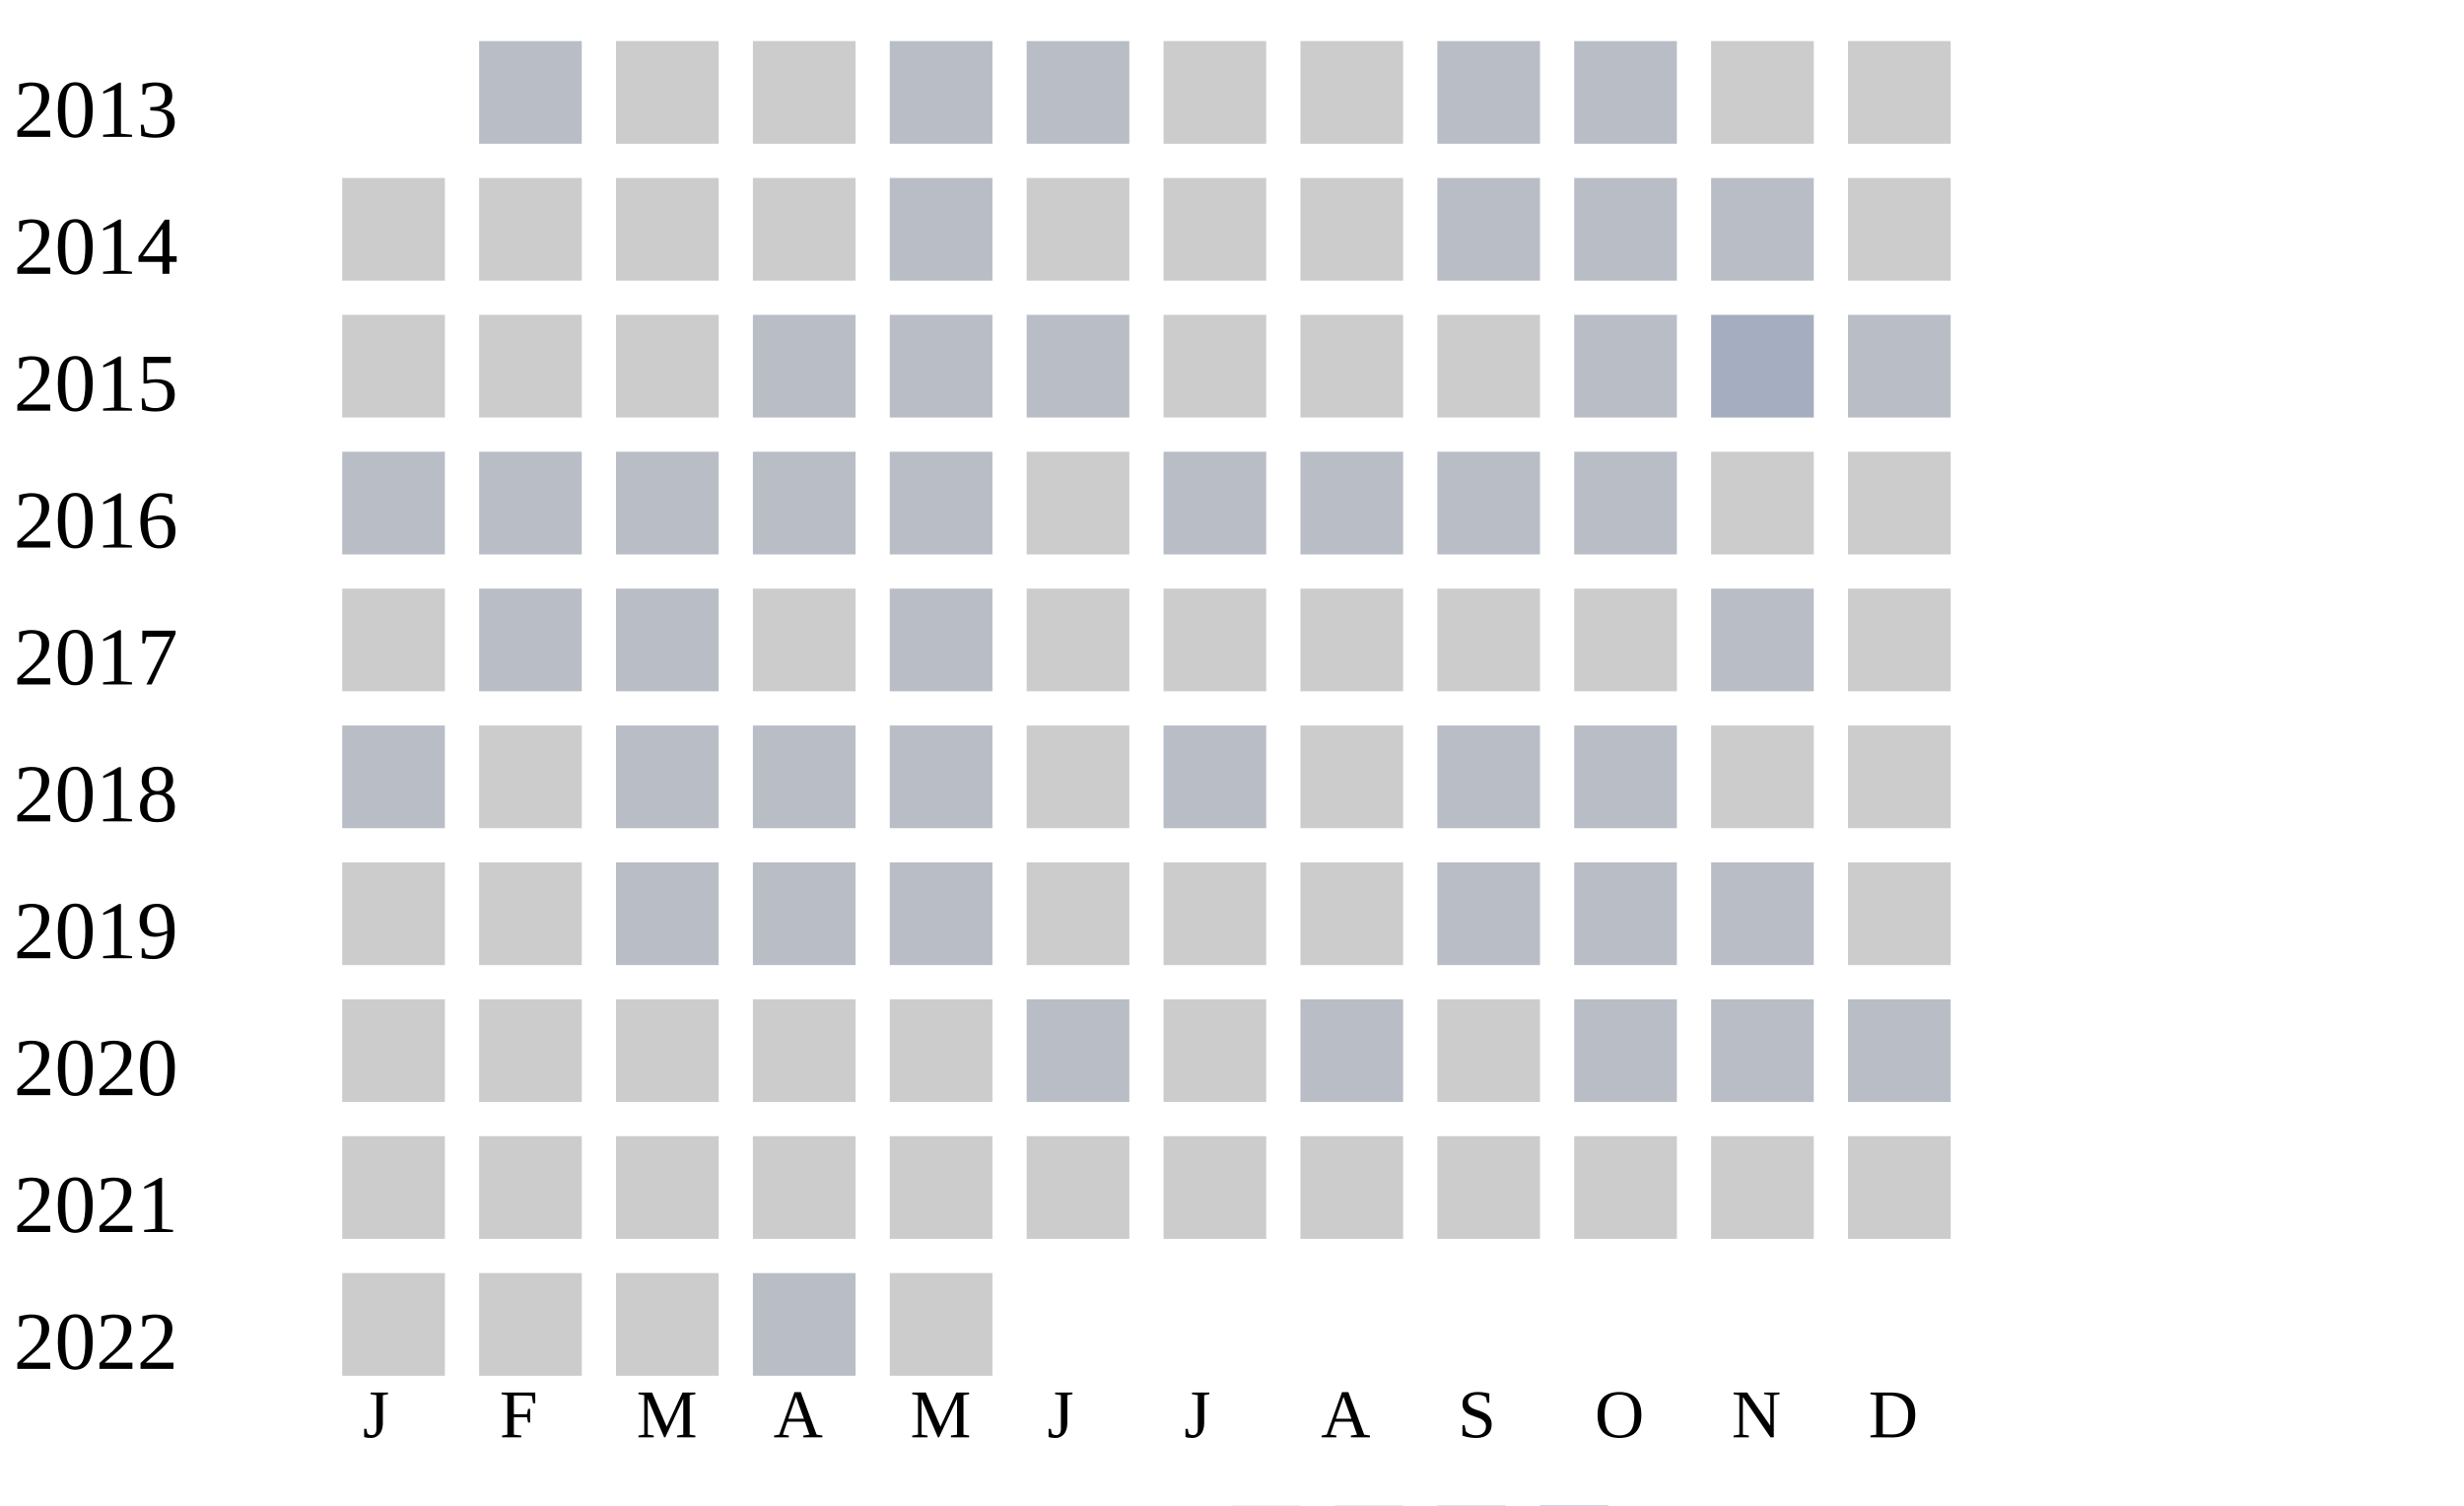
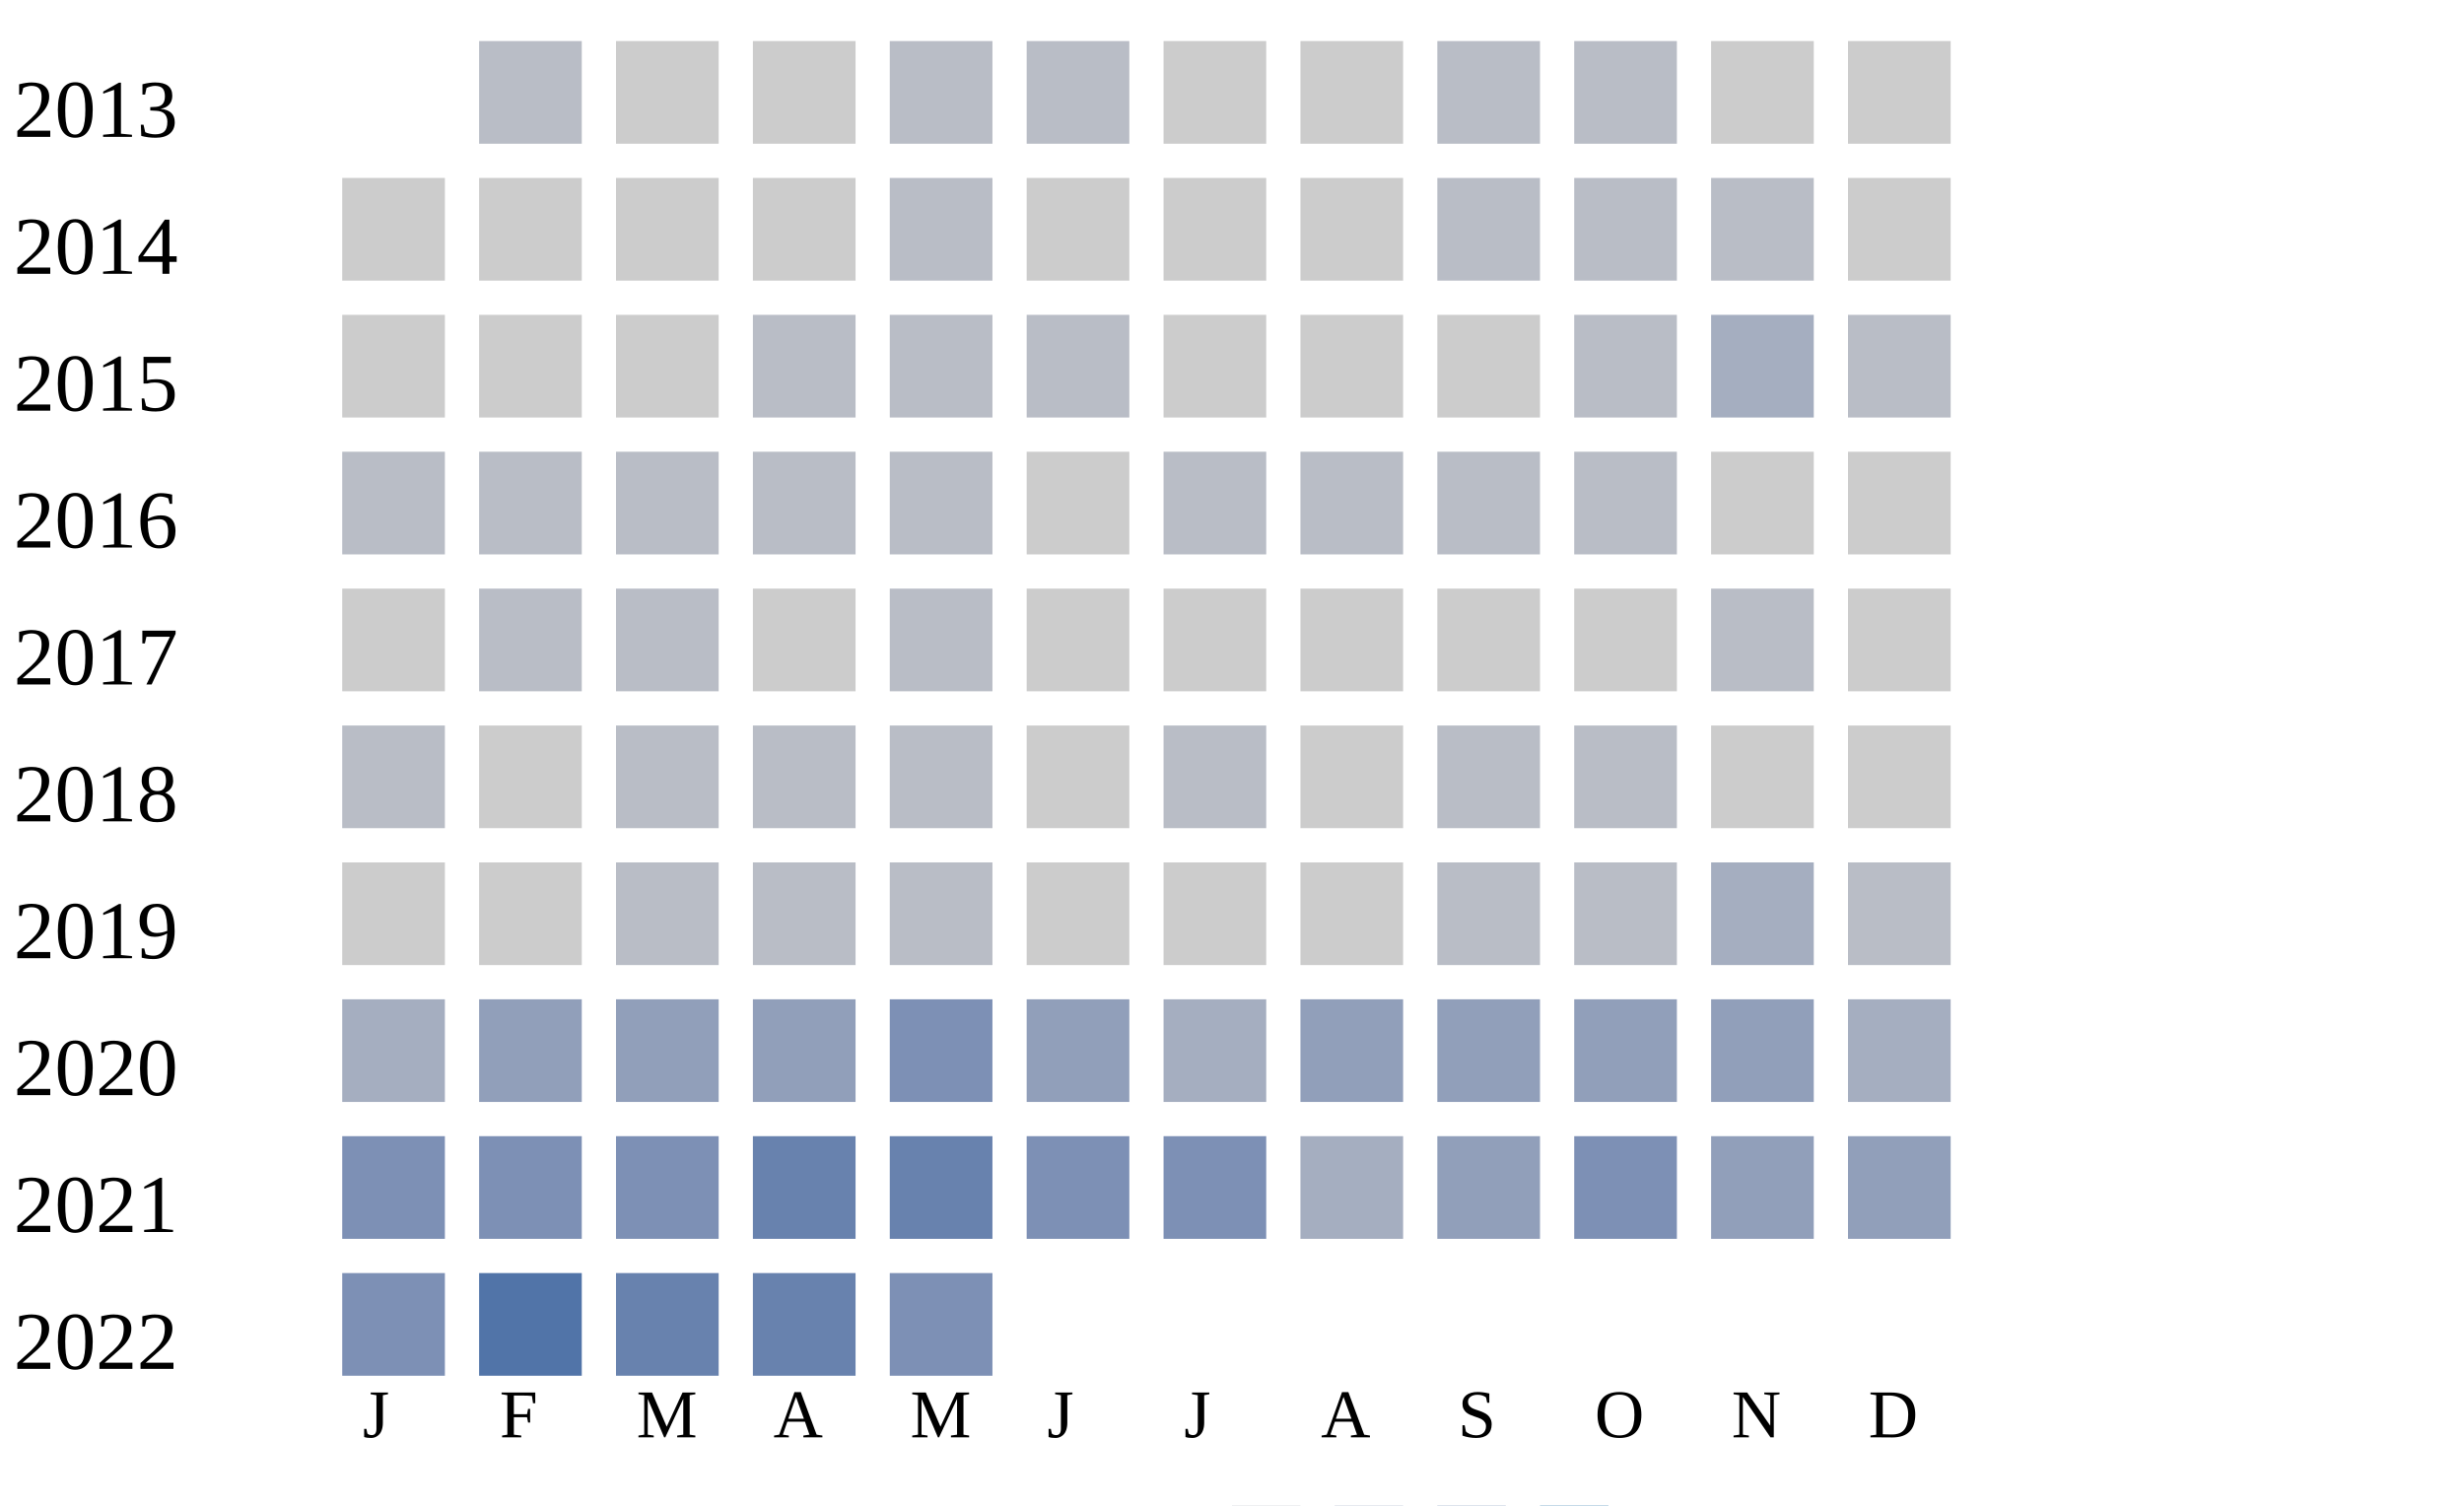
<svg xmlns="http://www.w3.org/2000/svg" width="360" height="220">
  <g transform="translate(0 0)">
    <text x="2" y="20">2013</text>
    <rect x="70" y="6" width="15" height="15" fill="#b9bdc6" />
    <rect x="90" y="6" width="15" height="15" fill="#cccccc" />
    <rect x="110" y="6" width="15" height="15" fill="#cccccc" />
    <rect x="130" y="6" width="15" height="15" fill="#b9bdc6" />
    <rect x="150" y="6" width="15" height="15" fill="#b9bdc6" />
    <rect x="170" y="6" width="15" height="15" fill="#cccccc" />
    <rect x="190" y="6" width="15" height="15" fill="#cccccc" />
    <rect x="210" y="6" width="15" height="15" fill="#b9bdc6" />
    <rect x="230" y="6" width="15" height="15" fill="#b9bdc6" />
    <rect x="250" y="6" width="15" height="15" fill="#cccccc" />
    <rect x="270" y="6" width="15" height="15" fill="#cccccc" />
  </g>
  <g transform="translate(0 20)">
    <text x="2" y="20">2014</text>
    <rect x="50" y="6" width="15" height="15" fill="#cccccc" />
    <rect x="70" y="6" width="15" height="15" fill="#cccccc" />
    <rect x="90" y="6" width="15" height="15" fill="#cccccc" />
    <rect x="110" y="6" width="15" height="15" fill="#cccccc" />
    <rect x="130" y="6" width="15" height="15" fill="#b9bdc6" />
    <rect x="150" y="6" width="15" height="15" fill="#cccccc" />
    <rect x="170" y="6" width="15" height="15" fill="#cccccc" />
    <rect x="190" y="6" width="15" height="15" fill="#cccccc" />
    <rect x="210" y="6" width="15" height="15" fill="#b9bdc6" />
    <rect x="230" y="6" width="15" height="15" fill="#b9bdc6" />
    <rect x="250" y="6" width="15" height="15" fill="#b9bdc6" />
    <rect x="270" y="6" width="15" height="15" fill="#cccccc" />
  </g>
  <g transform="translate(0 40)">
    <text x="2" y="20">2015</text>
    <rect x="50" y="6" width="15" height="15" fill="#cccccc" />
    <rect x="70" y="6" width="15" height="15" fill="#cccccc" />
    <rect x="90" y="6" width="15" height="15" fill="#cccccc" />
    <rect x="110" y="6" width="15" height="15" fill="#b9bdc6" />
    <rect x="130" y="6" width="15" height="15" fill="#b9bdc6" />
    <rect x="150" y="6" width="15" height="15" fill="#b9bdc6" />
    <rect x="170" y="6" width="15" height="15" fill="#cccccc" />
    <rect x="190" y="6" width="15" height="15" fill="#cccccc" />
    <rect x="210" y="6" width="15" height="15" fill="#cccccc" />
    <rect x="230" y="6" width="15" height="15" fill="#b9bdc6" />
    <rect x="250" y="6" width="15" height="15" fill="#a5aec0" />
    <rect x="270" y="6" width="15" height="15" fill="#b9bdc6" />
  </g>
  <g transform="translate(0 60)">
    <text x="2" y="20">2016</text>
    <rect x="50" y="6" width="15" height="15" fill="#b9bdc6" />
    <rect x="70" y="6" width="15" height="15" fill="#b9bdc6" />
    <rect x="90" y="6" width="15" height="15" fill="#b9bdc6" />
    <rect x="110" y="6" width="15" height="15" fill="#b9bdc6" />
    <rect x="130" y="6" width="15" height="15" fill="#b9bdc6" />
    <rect x="150" y="6" width="15" height="15" fill="#cccccc" />
    <rect x="170" y="6" width="15" height="15" fill="#b9bdc6" />
    <rect x="190" y="6" width="15" height="15" fill="#b9bdc6" />
    <rect x="210" y="6" width="15" height="15" fill="#b9bdc6" />
    <rect x="230" y="6" width="15" height="15" fill="#b9bdc6" />
    <rect x="250" y="6" width="15" height="15" fill="#cccccc" />
    <rect x="270" y="6" width="15" height="15" fill="#cccccc" />
  </g>
  <g transform="translate(0 80)">
    <text x="2" y="20">2017</text>
    <rect x="50" y="6" width="15" height="15" fill="#cccccc" />
    <rect x="70" y="6" width="15" height="15" fill="#b9bdc6" />
    <rect x="90" y="6" width="15" height="15" fill="#b9bdc6" />
    <rect x="110" y="6" width="15" height="15" fill="#cccccc" />
    <rect x="130" y="6" width="15" height="15" fill="#b9bdc6" />
    <rect x="150" y="6" width="15" height="15" fill="#cccccc" />
    <rect x="170" y="6" width="15" height="15" fill="#cccccc" />
    <rect x="190" y="6" width="15" height="15" fill="#cccccc" />
    <rect x="210" y="6" width="15" height="15" fill="#cccccc" />
    <rect x="230" y="6" width="15" height="15" fill="#cccccc" />
    <rect x="250" y="6" width="15" height="15" fill="#b9bdc6" />
    <rect x="270" y="6" width="15" height="15" fill="#cccccc" />
  </g>
  <g transform="translate(0 100)">
    <text x="2" y="20">2018</text>
    <rect x="50" y="6" width="15" height="15" fill="#b9bdc6" />
    <rect x="70" y="6" width="15" height="15" fill="#cccccc" />
    <rect x="90" y="6" width="15" height="15" fill="#b9bdc6" />
    <rect x="110" y="6" width="15" height="15" fill="#b9bdc6" />
    <rect x="130" y="6" width="15" height="15" fill="#b9bdc6" />
    <rect x="150" y="6" width="15" height="15" fill="#cccccc" />
    <rect x="170" y="6" width="15" height="15" fill="#b9bdc6" />
    <rect x="190" y="6" width="15" height="15" fill="#cccccc" />
    <rect x="210" y="6" width="15" height="15" fill="#b9bdc6" />
    <rect x="230" y="6" width="15" height="15" fill="#b9bdc6" />
    <rect x="250" y="6" width="15" height="15" fill="#cccccc" />
    <rect x="270" y="6" width="15" height="15" fill="#cccccc" />
  </g>
  <g transform="translate(0 120)">
    <text x="2" y="20">2019</text>
    <rect x="50" y="6" width="15" height="15" fill="#cccccc" />
    <rect x="70" y="6" width="15" height="15" fill="#cccccc" />
    <rect x="90" y="6" width="15" height="15" fill="#b9bdc6" />
    <rect x="110" y="6" width="15" height="15" fill="#b9bdc6" />
    <rect x="130" y="6" width="15" height="15" fill="#b9bdc6" />
    <rect x="150" y="6" width="15" height="15" fill="#cccccc" />
    <rect x="170" y="6" width="15" height="15" fill="#cccccc" />
    <rect x="190" y="6" width="15" height="15" fill="#cccccc" />
    <rect x="210" y="6" width="15" height="15" fill="#b9bdc6" />
    <rect x="230" y="6" width="15" height="15" fill="#b9bdc6" />
-     <rect x="250" y="6" width="15" height="15" fill="#b9bdc6" />
-     <rect x="270" y="6" width="15" height="15" fill="#cccccc" />
+     <rect x="250" y="6" width="15" height="15" fill="#a5aec0" />
+     <rect x="270" y="6" width="15" height="15" fill="#b9bdc6" />
  </g>
  <g transform="translate(0 140)">
    <text x="2" y="20">2020</text>
-     <rect x="50" y="6" width="15" height="15" fill="#cccccc" />
-     <rect x="70" y="6" width="15" height="15" fill="#cccccc" />
-     <rect x="90" y="6" width="15" height="15" fill="#cccccc" />
-     <rect x="110" y="6" width="15" height="15" fill="#cccccc" />
-     <rect x="130" y="6" width="15" height="15" fill="#cccccc" />
-     <rect x="150" y="6" width="15" height="15" fill="#b9bdc6" />
-     <rect x="170" y="6" width="15" height="15" fill="#cccccc" />
-     <rect x="190" y="6" width="15" height="15" fill="#b9bdc6" />
-     <rect x="210" y="6" width="15" height="15" fill="#cccccc" />
-     <rect x="230" y="6" width="15" height="15" fill="#b9bdc6" />
-     <rect x="250" y="6" width="15" height="15" fill="#b9bdc6" />
-     <rect x="270" y="6" width="15" height="15" fill="#b9bdc6" />
+     <rect x="50" y="6" width="15" height="15" fill="#a5aec0" />
+     <rect x="70" y="6" width="15" height="15" fill="#919fba" />
+     <rect x="90" y="6" width="15" height="15" fill="#919fba" />
+     <rect x="110" y="6" width="15" height="15" fill="#919fba" />
+     <rect x="130" y="6" width="15" height="15" fill="#7d90b5" />
+     <rect x="150" y="6" width="15" height="15" fill="#919fba" />
+     <rect x="170" y="6" width="15" height="15" fill="#a5aec0" />
+     <rect x="190" y="6" width="15" height="15" fill="#919fba" />
+     <rect x="210" y="6" width="15" height="15" fill="#919fba" />
+     <rect x="230" y="6" width="15" height="15" fill="#919fba" />
+     <rect x="250" y="6" width="15" height="15" fill="#919fba" />
+     <rect x="270" y="6" width="15" height="15" fill="#a5aec0" />
  </g>
  <g transform="translate(0 160)">
    <text x="2" y="20">2021</text>
-     <rect x="50" y="6" width="15" height="15" fill="#cccccc" />
-     <rect x="70" y="6" width="15" height="15" fill="#cccccc" />
-     <rect x="90" y="6" width="15" height="15" fill="#cccccc" />
-     <rect x="110" y="6" width="15" height="15" fill="#cccccc" />
-     <rect x="130" y="6" width="15" height="15" fill="#cccccc" />
-     <rect x="150" y="6" width="15" height="15" fill="#cccccc" />
-     <rect x="170" y="6" width="15" height="15" fill="#cccccc" />
-     <rect x="190" y="6" width="15" height="15" fill="#cccccc" />
-     <rect x="210" y="6" width="15" height="15" fill="#cccccc" />
-     <rect x="230" y="6" width="15" height="15" fill="#cccccc" />
-     <rect x="250" y="6" width="15" height="15" fill="#cccccc" />
-     <rect x="270" y="6" width="15" height="15" fill="#cccccc" />
+     <rect x="50" y="6" width="15" height="15" fill="#7d90b5" />
+     <rect x="70" y="6" width="15" height="15" fill="#7d90b5" />
+     <rect x="90" y="6" width="15" height="15" fill="#7d90b5" />
+     <rect x="110" y="6" width="15" height="15" fill="#6882ae" />
+     <rect x="130" y="6" width="15" height="15" fill="#6882ae" />
+     <rect x="150" y="6" width="15" height="15" fill="#7d90b5" />
+     <rect x="170" y="6" width="15" height="15" fill="#7d90b5" />
+     <rect x="190" y="6" width="15" height="15" fill="#a5aec0" />
+     <rect x="210" y="6" width="15" height="15" fill="#919fba" />
+     <rect x="230" y="6" width="15" height="15" fill="#7d90b5" />
+     <rect x="250" y="6" width="15" height="15" fill="#919fba" />
+     <rect x="270" y="6" width="15" height="15" fill="#919fba" />
  </g>
  <g transform="translate(0 180)">
    <text x="2" y="20">2022</text>
-     <rect x="50" y="6" width="15" height="15" fill="#cccccc" />
-     <rect x="70" y="6" width="15" height="15" fill="#cccccc" />
-     <rect x="90" y="6" width="15" height="15" fill="#cccccc" />
-     <rect x="110" y="6" width="15" height="15" fill="#b9bdc6" />
-     <rect x="130" y="6" width="15" height="15" fill="#cccccc" />
+     <rect x="50" y="6" width="15" height="15" fill="#7d90b5" />
+     <rect x="70" y="6" width="15" height="15" fill="#5174a8" />
+     <rect x="90" y="6" width="15" height="15" fill="#6882ae" />
+     <rect x="110" y="6" width="15" height="15" fill="#6882ae" />
+     <rect x="130" y="6" width="15" height="15" fill="#7d90b5" />
  </g>
  <text style="font-size: 10px; text-align: center" x="53" y="210">J</text>
  <text style="font-size: 10px; text-align: center" x="73" y="210">F</text>
  <text style="font-size: 10px; text-align: center" x="93" y="210">M</text>
  <text style="font-size: 10px; text-align: center" x="113" y="210">A</text>
  <text style="font-size: 10px; text-align: center" x="133" y="210">M</text>
  <text style="font-size: 10px; text-align: center" x="153" y="210">J</text>
  <text style="font-size: 10px; text-align: center" x="173" y="210">J</text>
  <text style="font-size: 10px; text-align: center" x="193" y="210">A</text>
  <text style="font-size: 10px; text-align: center" x="213" y="210">S</text>
  <text style="font-size: 10px; text-align: center" x="233" y="210">O</text>
  <text style="font-size: 10px; text-align: center" x="253" y="210">N</text>
  <text style="font-size: 10px; text-align: center" x="273" y="210">D</text>
  <text style="font-size: 10px;" x="155" y="229">Less</text>
  <rect fill="#b9bdc6" width="10" height="10" x="180" y="220" />
  <rect fill="#919fba" width="10" height="10" x="195" y="220" />
  <rect fill="#6882ae" width="10" height="10" x="210" y="220" />
  <rect fill="#005a9c" width="10" height="10" x="225" y="220" />
  <text x="240" y="229" style="font-size: 10px;">More</text>
</svg>
